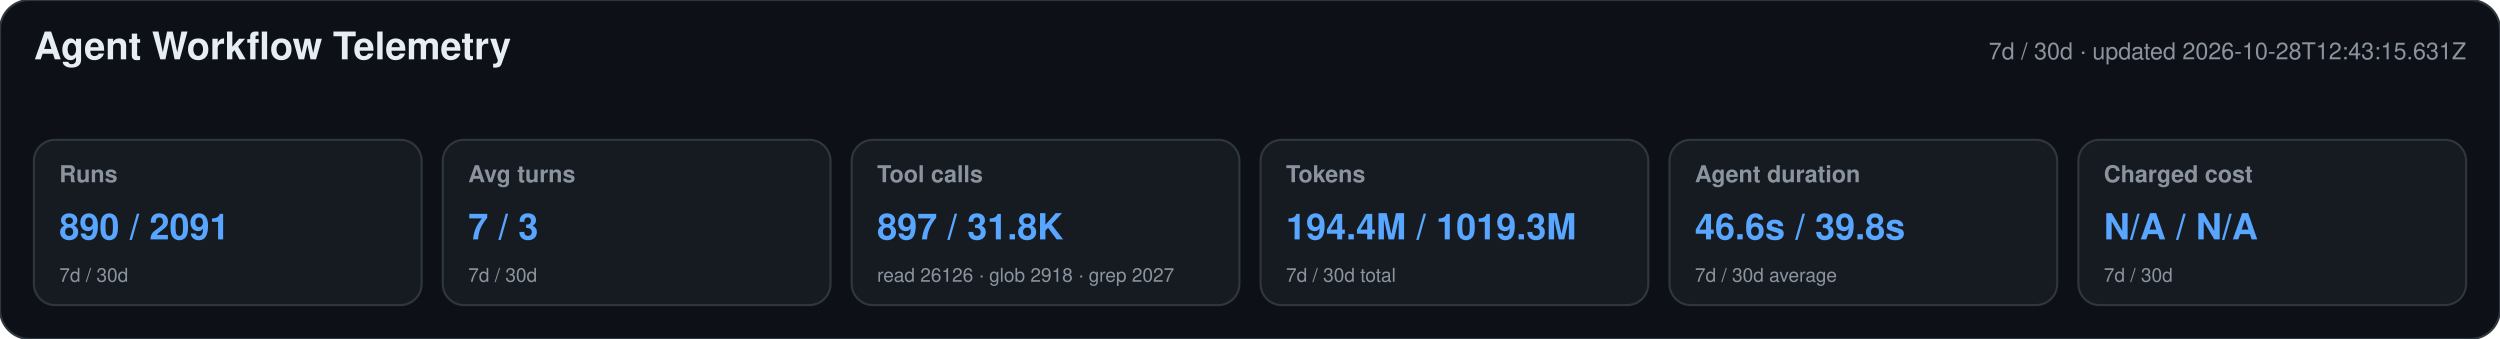
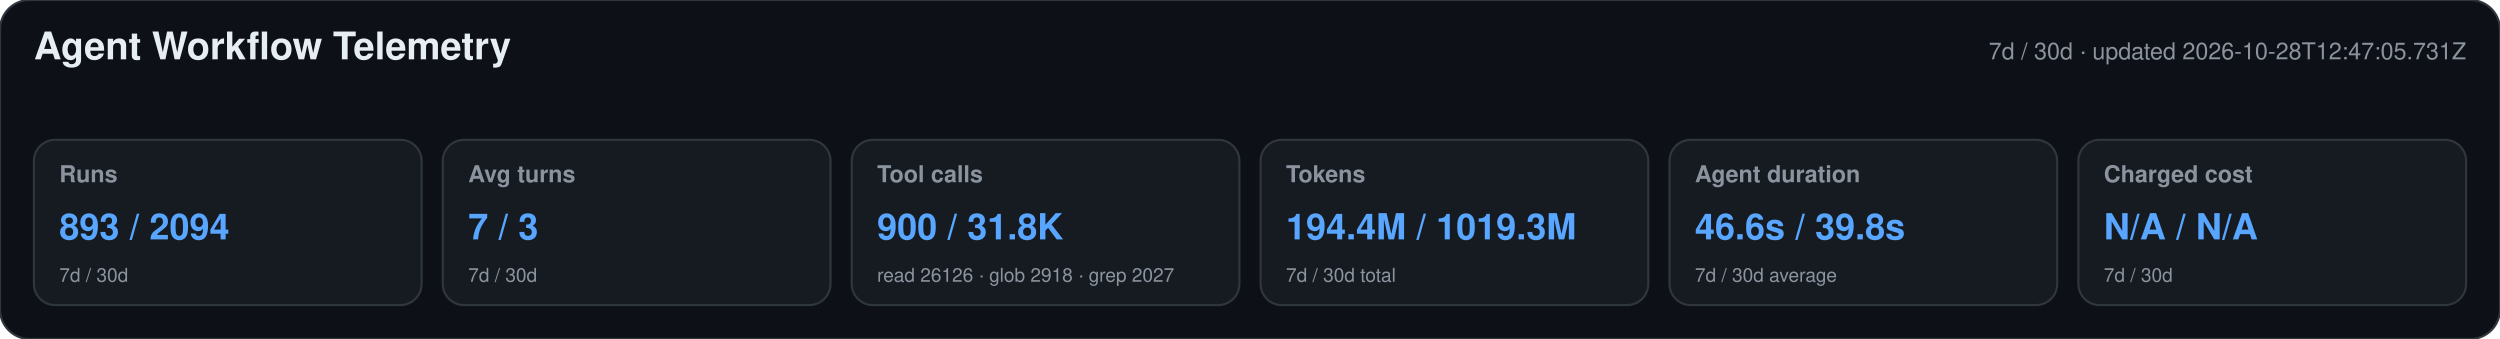
<svg xmlns="http://www.w3.org/2000/svg" width="1180" height="160" viewBox="0 0 1180 160" role="img" aria-labelledby="title desc">
  <style>text{font-family:-apple-system,BlinkMacSystemFont,"Segoe UI",Helvetica,Arial,sans-serif}.heading{font-size:18px;font-weight:650;fill:#e6edf3}.meta,.label,.secondary{fill:#8b949e}.meta,.label{font-size:11px}.label{font-weight:600}.primary{font-size:17px;font-weight:700;fill:#58a6ff}.secondary{font-size:9px}</style>
  <rect width="1180" height="160" rx="14" fill="#0d1117" stroke="#30363d" />
  <text x="16" y="28" class="heading">Agent Workflow Telemetry</text>
-   <text x="1164" y="28" text-anchor="end" class="meta">7d / 30d · updated 2026-10-28T12:43:15.631Z</text>
+   <text x="1164" y="28" text-anchor="end" class="meta">7d / 30d · updated 2026-10-28T12:47:05.731Z</text>
  <g>
    <rect x="16" y="66" width="183" height="78" rx="10" fill="#161b22" stroke="#30363d" />
    <text x="28" y="86" class="label">Runs</text>
-     <text x="28" y="113" class="primary">890 / 2091</text>
+     <text x="28" y="113" class="primary">893 / 2094</text>
    <text x="28" y="133" class="secondary">7d / 30d</text>
  </g>
  <g>
    <rect x="209" y="66" width="183" height="78" rx="10" fill="#161b22" stroke="#30363d" />
    <text x="221" y="86" class="label">Avg turns</text>
    <text x="221" y="113" class="primary">7 / 3</text>
    <text x="221" y="133" class="secondary">7d / 30d</text>
  </g>
  <g>
    <rect x="402" y="66" width="183" height="78" rx="10" fill="#161b22" stroke="#30363d" />
    <text x="414" y="86" class="label">Tool calls</text>
-     <text x="414" y="113" class="primary">897 / 31.8K</text>
+     <text x="414" y="113" class="primary">900 / 31.8K</text>
    <text x="414" y="133" class="secondary">read 26126 · glob 2918 · grep 2027</text>
  </g>
  <g>
    <rect x="595" y="66" width="183" height="78" rx="10" fill="#161b22" stroke="#30363d" />
    <text x="607" y="86" class="label">Tokens</text>
    <text x="607" y="113" class="primary">194.4M / 1019.3M</text>
    <text x="607" y="133" class="secondary">7d / 30d total</text>
  </g>
  <g>
    <rect x="788" y="66" width="183" height="78" rx="10" fill="#161b22" stroke="#30363d" />
    <text x="800" y="86" class="label">Agent duration</text>
    <text x="800" y="113" class="primary">46.6s / 39.8s</text>
    <text x="800" y="133" class="secondary">7d / 30d average</text>
  </g>
  <g>
    <rect x="981" y="66" width="183" height="78" rx="10" fill="#161b22" stroke="#30363d" />
    <text x="993" y="86" class="label">Charged cost</text>
    <text x="993" y="113" class="primary">N/A / N/A</text>
    <text x="993" y="133" class="secondary">7d / 30d</text>
  </g>
</svg>
